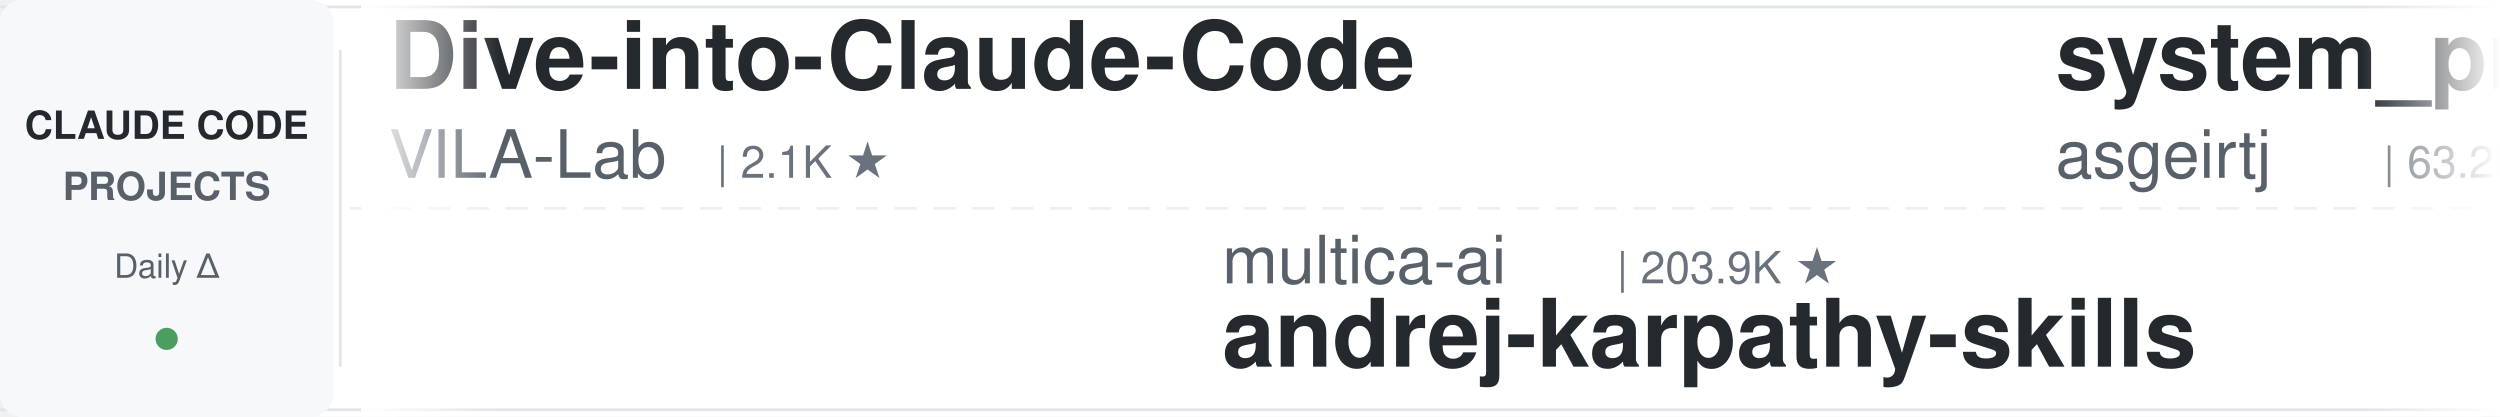
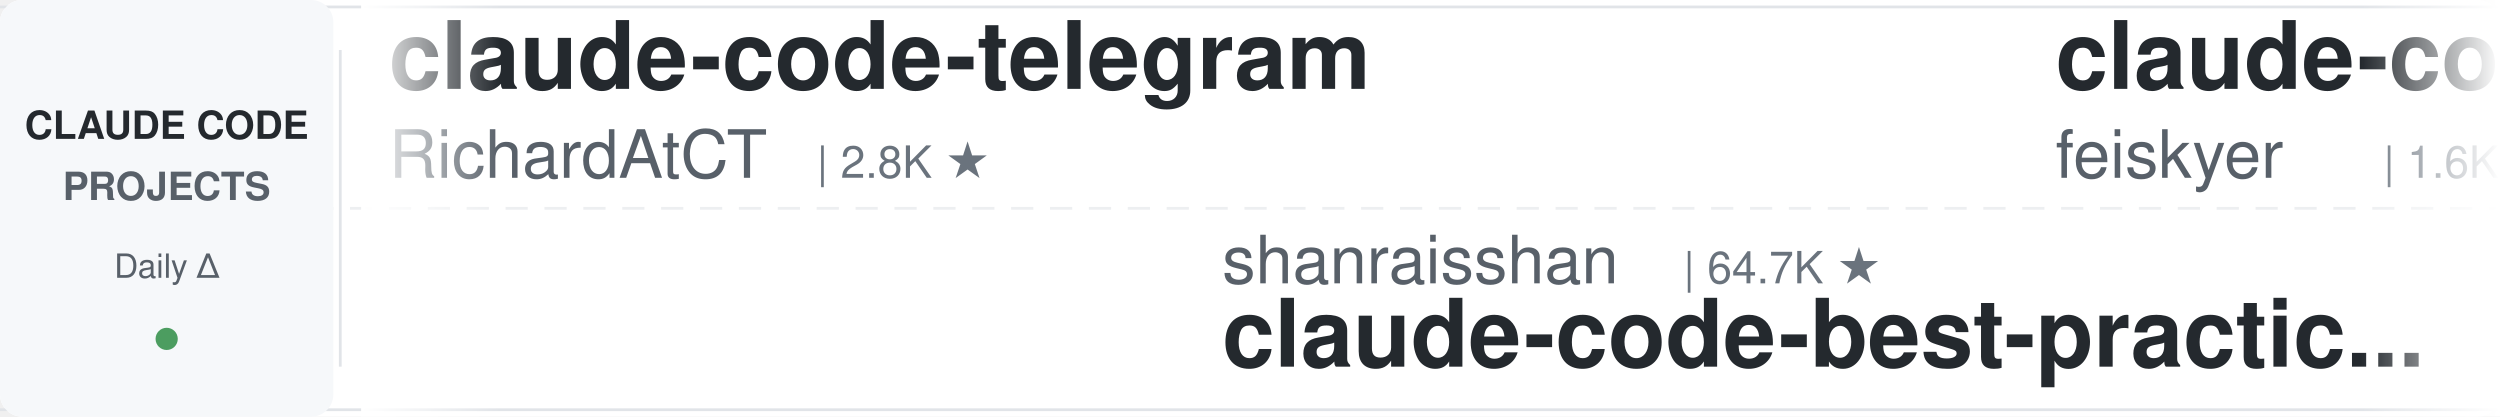
<svg xmlns="http://www.w3.org/2000/svg" width="900" height="150">
  <defs>
    <linearGradient id="leftFade" x1="0%" y1="0%" x2="100%" y2="0%">
      <stop offset="0%" style="stop-color:#ffffff;stop-opacity:1" />
      <stop offset="100%" style="stop-color:#ffffff;stop-opacity:0" />
    </linearGradient>
    <linearGradient id="rightFade" x1="0%" y1="0%" x2="100%" y2="0%">
      <stop offset="0%" style="stop-color:#ffffff;stop-opacity:0" />
      <stop offset="100%" style="stop-color:#ffffff;stop-opacity:1" />
    </linearGradient>
  </defs>
  <rect width="900" height="150" fill="#ffffff" rx="8" />
  <rect x="0" y="2" width="900" height="1" fill="#e1e4e8" />
  <rect x="0" y="147" width="900" height="1" fill="#e1e4e8" />
  <line x1="0" y1="75" x2="900" y2="75" stroke="#e1e4e8" stroke-width="1" stroke-dasharray="8 6" opacity="0.6" />
  <rect x="0" y="0" width="120" height="150" fill="#f6f8fa" rx="8" />
  <text x="60" y="50" font-family="-apple-system, BlinkMacSystemFont, 'Segoe UI', Helvetica, Arial, sans-serif" font-size="14" font-weight="600" fill="#24292e" text-anchor="middle">CLAUDE CODE</text>
  <text x="60" y="72" font-family="-apple-system, BlinkMacSystemFont, 'Segoe UI', Helvetica, Arial, sans-serif" font-size="14" font-weight="600" fill="#586069" text-anchor="middle">PROJECTS</text>
  <text x="60" y="100" font-family="-apple-system, BlinkMacSystemFont, 'Segoe UI', Helvetica, Arial, sans-serif" font-size="12" font-weight="500" fill="#586069" text-anchor="middle">Daily Δ</text>
  <circle cx="60" cy="122" r="4" fill="#22863a" opacity="0.8" />
  <rect x="122" y="18" width="1" height="114" fill="#e1e4e8" />
  <clipPath id="tickerClip">
    <rect x="130" y="0" width="770" height="150" />
  </clipPath>
  <g clip-path="url(#tickerClip)">
    <g id="tickerItems">
      <animateTransform attributeName="transform" attributeType="XML" type="translate" from="0 0" to="-3000 0" dur="54s" repeatCount="indefinite" />
      <g transform="translate(0, 0)">
-         <text x="140" y="32" font-family="-apple-system, BlinkMacSystemFont, 'Segoe UI', Helvetica, Arial, sans-serif" font-size="34" font-weight="600" fill="#24292e">Dive-into-Claude-Code</text>
-         <text x="140" y="64" font-family="-apple-system, BlinkMacSystemFont, 'Segoe UI', Helvetica, Arial, sans-serif" font-size="24" font-weight="400" fill="#586069">VILA-Lab</text>
-         <text x="258" y="64" font-family="-apple-system, BlinkMacSystemFont, 'Segoe UI', Helvetica, Arial, sans-serif" font-size="16" font-weight="500" fill="#6a737d">| 2.1K ★</text>
+         <text x="140" y="32" font-family="-apple-system, BlinkMacSystemFont, 'Segoe UI', Helvetica, Arial, sans-serif" font-size="34" font-weight="600" fill="#24292e">claude-code-telegram</text>
+         <text x="140" y="64" font-family="-apple-system, BlinkMacSystemFont, 'Segoe UI', Helvetica, Arial, sans-serif" font-size="24" font-weight="400" fill="#586069">RichardAtCT</text>
+         <text x="294" y="64" font-family="-apple-system, BlinkMacSystemFont, 'Segoe UI', Helvetica, Arial, sans-serif" font-size="16" font-weight="500" fill="#6a737d">| 2.8K ★</text>
      </g>
      <g transform="translate(300, 0)">
-         <text x="140" y="102" font-family="-apple-system, BlinkMacSystemFont, 'Segoe UI', Helvetica, Arial, sans-serif" font-size="24" font-weight="400" fill="#586069">multica-ai</text>
-         <text x="282" y="102" font-family="-apple-system, BlinkMacSystemFont, 'Segoe UI', Helvetica, Arial, sans-serif" font-size="16" font-weight="500" fill="#6a737d">| 203.9K ★</text>
-         <text x="140" y="132" font-family="-apple-system, BlinkMacSystemFont, 'Segoe UI', Helvetica, Arial, sans-serif" font-size="34" font-weight="600" fill="#24292e">andrej-karpathy-skills</text>
+         <text x="140" y="102" font-family="-apple-system, BlinkMacSystemFont, 'Segoe UI', Helvetica, Arial, sans-serif" font-size="24" font-weight="400" fill="#586069">shanraisshan</text>
+         <text x="306" y="102" font-family="-apple-system, BlinkMacSystemFont, 'Segoe UI', Helvetica, Arial, sans-serif" font-size="16" font-weight="500" fill="#6a737d">| 64.7K ★</text>
+         <text x="140" y="132" font-family="-apple-system, BlinkMacSystemFont, 'Segoe UI', Helvetica, Arial, sans-serif" font-size="34" font-weight="600" fill="#24292e">claude-code-best-practic...</text>
      </g>
      <g transform="translate(600, 0)">
-         <text x="140" y="32" font-family="-apple-system, BlinkMacSystemFont, 'Segoe UI', Helvetica, Arial, sans-serif" font-size="34" font-weight="600" fill="#24292e">system_prompts_leaks</text>
-         <text x="140" y="64" font-family="-apple-system, BlinkMacSystemFont, 'Segoe UI', Helvetica, Arial, sans-serif" font-size="24" font-weight="400" fill="#586069">asgeirtj</text>
-         <text x="258" y="64" font-family="-apple-system, BlinkMacSystemFont, 'Segoe UI', Helvetica, Arial, sans-serif" font-size="16" font-weight="500" fill="#6a737d">| 63.2K ★</text>
+         <text x="140" y="32" font-family="-apple-system, BlinkMacSystemFont, 'Segoe UI', Helvetica, Arial, sans-serif" font-size="34" font-weight="600" fill="#24292e">claude-code-settings</text>
+         <text x="140" y="64" font-family="-apple-system, BlinkMacSystemFont, 'Segoe UI', Helvetica, Arial, sans-serif" font-size="24" font-weight="400" fill="#586069">feiskyer</text>
+         <text x="258" y="64" font-family="-apple-system, BlinkMacSystemFont, 'Segoe UI', Helvetica, Arial, sans-serif" font-size="16" font-weight="500" fill="#6a737d">| 1.6K ★</text>
      </g>
      <g transform="translate(900, 0)">
-         <text x="140" y="102" font-family="-apple-system, BlinkMacSystemFont, 'Segoe UI', Helvetica, Arial, sans-serif" font-size="24" font-weight="400" fill="#586069">wanshuiyin</text>
-         <text x="282" y="102" font-family="-apple-system, BlinkMacSystemFont, 'Segoe UI', Helvetica, Arial, sans-serif" font-size="16" font-weight="500" fill="#6a737d">| 14.9K ★</text>
-         <text x="140" y="132" font-family="-apple-system, BlinkMacSystemFont, 'Segoe UI', Helvetica, Arial, sans-serif" font-size="34" font-weight="600" fill="#24292e">Auto-claude-code-researc...</text>
+         <text x="140" y="102" font-family="-apple-system, BlinkMacSystemFont, 'Segoe UI', Helvetica, Arial, sans-serif" font-size="24" font-weight="400" fill="#586069">AprilNEA</text>
+         <text x="258" y="102" font-family="-apple-system, BlinkMacSystemFont, 'Segoe UI', Helvetica, Arial, sans-serif" font-size="16" font-weight="500" fill="#6a737d">| 390 ★</text>
+         <text x="140" y="132" font-family="-apple-system, BlinkMacSystemFont, 'Segoe UI', Helvetica, Arial, sans-serif" font-size="34" font-weight="600" fill="#24292e">claude-code-source</text>
      </g>
      <g transform="translate(1200, 0)">
-         <text x="140" y="32" font-family="-apple-system, BlinkMacSystemFont, 'Segoe UI', Helvetica, Arial, sans-serif" font-size="34" font-weight="600" fill="#24292e">claude-code-my-workflow</text>
-         <text x="140" y="64" font-family="-apple-system, BlinkMacSystemFont, 'Segoe UI', Helvetica, Arial, sans-serif" font-size="24" font-weight="400" fill="#586069">pedrohcgs</text>
-         <text x="270" y="64" font-family="-apple-system, BlinkMacSystemFont, 'Segoe UI', Helvetica, Arial, sans-serif" font-size="16" font-weight="500" fill="#6a737d">| 1.5K ★</text>
+         <text x="140" y="32" font-family="-apple-system, BlinkMacSystemFont, 'Segoe UI', Helvetica, Arial, sans-serif" font-size="34" font-weight="600" fill="#24292e">Claude-Code-Game-Studios</text>
+         <text x="140" y="64" font-family="-apple-system, BlinkMacSystemFont, 'Segoe UI', Helvetica, Arial, sans-serif" font-size="24" font-weight="400" fill="#586069">Donchitos</text>
+         <text x="270" y="64" font-family="-apple-system, BlinkMacSystemFont, 'Segoe UI', Helvetica, Arial, sans-serif" font-size="16" font-weight="500" fill="#6a737d">| 24.2K ★</text>
      </g>
      <g transform="translate(1500, 0)">
-         <text x="140" y="102" font-family="-apple-system, BlinkMacSystemFont, 'Segoe UI', Helvetica, Arial, sans-serif" font-size="24" font-weight="400" fill="#586069">diet103</text>
-         <text x="246" y="102" font-family="-apple-system, BlinkMacSystemFont, 'Segoe UI', Helvetica, Arial, sans-serif" font-size="16" font-weight="500" fill="#6a737d">| 10.0K ★</text>
-         <text x="140" y="132" font-family="-apple-system, BlinkMacSystemFont, 'Segoe UI', Helvetica, Arial, sans-serif" font-size="34" font-weight="600" fill="#24292e">claude-code-infrastructu...</text>
+         <text x="140" y="102" font-family="-apple-system, BlinkMacSystemFont, 'Segoe UI', Helvetica, Arial, sans-serif" font-size="24" font-weight="400" fill="#586069">OneRedOak</text>
+         <text x="270" y="102" font-family="-apple-system, BlinkMacSystemFont, 'Segoe UI', Helvetica, Arial, sans-serif" font-size="16" font-weight="500" fill="#6a737d">| 3.9K ★</text>
+         <text x="140" y="132" font-family="-apple-system, BlinkMacSystemFont, 'Segoe UI', Helvetica, Arial, sans-serif" font-size="34" font-weight="600" fill="#24292e">claude-code-workflows</text>
      </g>
      <g transform="translate(1800, 0)">
-         <text x="140" y="32" font-family="-apple-system, BlinkMacSystemFont, 'Segoe UI', Helvetica, Arial, sans-serif" font-size="34" font-weight="600" fill="#24292e">sc-claude-code-files</text>
-         <text x="140" y="64" font-family="-apple-system, BlinkMacSystemFont, 'Segoe UI', Helvetica, Arial, sans-serif" font-size="24" font-weight="400" fill="#586069">https-deeplearning-ai</text>
-         <text x="414" y="64" font-family="-apple-system, BlinkMacSystemFont, 'Segoe UI', Helvetica, Arial, sans-serif" font-size="16" font-weight="500" fill="#6a737d">| 542 ★</text>
+         <text x="140" y="32" font-family="-apple-system, BlinkMacSystemFont, 'Segoe UI', Helvetica, Arial, sans-serif" font-size="34" font-weight="600" fill="#24292e">claude-code-guide</text>
+         <text x="140" y="64" font-family="-apple-system, BlinkMacSystemFont, 'Segoe UI', Helvetica, Arial, sans-serif" font-size="24" font-weight="400" fill="#586069">zebbern</text>
+         <text x="246" y="64" font-family="-apple-system, BlinkMacSystemFont, 'Segoe UI', Helvetica, Arial, sans-serif" font-size="16" font-weight="500" fill="#6a737d">| 4.6K ★</text>
      </g>
      <g transform="translate(2100, 0)">
-         <text x="140" y="102" font-family="-apple-system, BlinkMacSystemFont, 'Segoe UI', Helvetica, Arial, sans-serif" font-size="24" font-weight="400" fill="#586069">FlorianBruniaux</text>
-         <text x="342" y="102" font-family="-apple-system, BlinkMacSystemFont, 'Segoe UI', Helvetica, Arial, sans-serif" font-size="16" font-weight="500" fill="#6a737d">| 5.8K ★</text>
-         <text x="140" y="132" font-family="-apple-system, BlinkMacSystemFont, 'Segoe UI', Helvetica, Arial, sans-serif" font-size="34" font-weight="600" fill="#24292e">claude-code-ultimate-gui...</text>
+         <text x="140" y="102" font-family="-apple-system, BlinkMacSystemFont, 'Segoe UI', Helvetica, Arial, sans-serif" font-size="24" font-weight="400" fill="#586069">liuup</text>
+         <text x="222" y="102" font-family="-apple-system, BlinkMacSystemFont, 'Segoe UI', Helvetica, Arial, sans-serif" font-size="16" font-weight="500" fill="#6a737d">| 3.8K ★</text>
+         <text x="140" y="132" font-family="-apple-system, BlinkMacSystemFont, 'Segoe UI', Helvetica, Arial, sans-serif" font-size="34" font-weight="600" fill="#24292e">claude-code-analysis</text>
      </g>
      <g transform="translate(2400, 0)">
-         <text x="140" y="32" font-family="-apple-system, BlinkMacSystemFont, 'Segoe UI', Helvetica, Arial, sans-serif" font-size="34" font-weight="600" fill="#24292e">claude-code-video-toolki...</text>
-         <text x="140" y="64" font-family="-apple-system, BlinkMacSystemFont, 'Segoe UI', Helvetica, Arial, sans-serif" font-size="24" font-weight="400" fill="#586069">digitalsamba</text>
-         <text x="306" y="64" font-family="-apple-system, BlinkMacSystemFont, 'Segoe UI', Helvetica, Arial, sans-serif" font-size="16" font-weight="500" fill="#6a737d">| 2.0K ★</text>
+         <text x="140" y="32" font-family="-apple-system, BlinkMacSystemFont, 'Segoe UI', Helvetica, Arial, sans-serif" font-size="34" font-weight="600" fill="#24292e">claude-code-reverse</text>
+         <text x="140" y="64" font-family="-apple-system, BlinkMacSystemFont, 'Segoe UI', Helvetica, Arial, sans-serif" font-size="24" font-weight="400" fill="#586069">Yuyz0112</text>
+         <text x="258" y="64" font-family="-apple-system, BlinkMacSystemFont, 'Segoe UI', Helvetica, Arial, sans-serif" font-size="16" font-weight="500" fill="#6a737d">| 2.4K ★</text>
      </g>
      <g transform="translate(2700, 0)">
-         <text x="140" y="102" font-family="-apple-system, BlinkMacSystemFont, 'Segoe UI', Helvetica, Arial, sans-serif" font-size="24" font-weight="400" fill="#586069">simonw</text>
-         <text x="234" y="102" font-family="-apple-system, BlinkMacSystemFont, 'Segoe UI', Helvetica, Arial, sans-serif" font-size="16" font-weight="500" fill="#6a737d">| 1.7K ★</text>
-         <text x="140" y="132" font-family="-apple-system, BlinkMacSystemFont, 'Segoe UI', Helvetica, Arial, sans-serif" font-size="34" font-weight="600" fill="#24292e">claude-code-transcripts</text>
+         <text x="140" y="102" font-family="-apple-system, BlinkMacSystemFont, 'Segoe UI', Helvetica, Arial, sans-serif" font-size="24" font-weight="400" fill="#586069">digitalsamba</text>
+         <text x="306" y="102" font-family="-apple-system, BlinkMacSystemFont, 'Segoe UI', Helvetica, Arial, sans-serif" font-size="16" font-weight="500" fill="#6a737d">| 2.0K ★</text>
+         <text x="140" y="132" font-family="-apple-system, BlinkMacSystemFont, 'Segoe UI', Helvetica, Arial, sans-serif" font-size="34" font-weight="600" fill="#24292e">claude-code-video-toolki...</text>
      </g>
      <g transform="translate(3000, 0)">
-         <text x="140" y="32" font-family="-apple-system, BlinkMacSystemFont, 'Segoe UI', Helvetica, Arial, sans-serif" font-size="34" font-weight="600" fill="#24292e">Dive-into-Claude-Code</text>
-         <text x="140" y="64" font-family="-apple-system, BlinkMacSystemFont, 'Segoe UI', Helvetica, Arial, sans-serif" font-size="24" font-weight="400" fill="#586069">VILA-Lab</text>
-         <text x="258" y="64" font-family="-apple-system, BlinkMacSystemFont, 'Segoe UI', Helvetica, Arial, sans-serif" font-size="16" font-weight="500" fill="#6a737d">| 2.1K ★</text>
+         <text x="140" y="32" font-family="-apple-system, BlinkMacSystemFont, 'Segoe UI', Helvetica, Arial, sans-serif" font-size="34" font-weight="600" fill="#24292e">claude-code-telegram</text>
+         <text x="140" y="64" font-family="-apple-system, BlinkMacSystemFont, 'Segoe UI', Helvetica, Arial, sans-serif" font-size="24" font-weight="400" fill="#586069">RichardAtCT</text>
+         <text x="294" y="64" font-family="-apple-system, BlinkMacSystemFont, 'Segoe UI', Helvetica, Arial, sans-serif" font-size="16" font-weight="500" fill="#6a737d">| 2.8K ★</text>
      </g>
      <g transform="translate(3300, 0)">
-         <text x="140" y="102" font-family="-apple-system, BlinkMacSystemFont, 'Segoe UI', Helvetica, Arial, sans-serif" font-size="24" font-weight="400" fill="#586069">multica-ai</text>
-         <text x="282" y="102" font-family="-apple-system, BlinkMacSystemFont, 'Segoe UI', Helvetica, Arial, sans-serif" font-size="16" font-weight="500" fill="#6a737d">| 203.9K ★</text>
-         <text x="140" y="132" font-family="-apple-system, BlinkMacSystemFont, 'Segoe UI', Helvetica, Arial, sans-serif" font-size="34" font-weight="600" fill="#24292e">andrej-karpathy-skills</text>
+         <text x="140" y="102" font-family="-apple-system, BlinkMacSystemFont, 'Segoe UI', Helvetica, Arial, sans-serif" font-size="24" font-weight="400" fill="#586069">shanraisshan</text>
+         <text x="306" y="102" font-family="-apple-system, BlinkMacSystemFont, 'Segoe UI', Helvetica, Arial, sans-serif" font-size="16" font-weight="500" fill="#6a737d">| 64.7K ★</text>
+         <text x="140" y="132" font-family="-apple-system, BlinkMacSystemFont, 'Segoe UI', Helvetica, Arial, sans-serif" font-size="34" font-weight="600" fill="#24292e">claude-code-best-practic...</text>
      </g>
      <g transform="translate(3600, 0)">
-         <text x="140" y="32" font-family="-apple-system, BlinkMacSystemFont, 'Segoe UI', Helvetica, Arial, sans-serif" font-size="34" font-weight="600" fill="#24292e">system_prompts_leaks</text>
-         <text x="140" y="64" font-family="-apple-system, BlinkMacSystemFont, 'Segoe UI', Helvetica, Arial, sans-serif" font-size="24" font-weight="400" fill="#586069">asgeirtj</text>
-         <text x="258" y="64" font-family="-apple-system, BlinkMacSystemFont, 'Segoe UI', Helvetica, Arial, sans-serif" font-size="16" font-weight="500" fill="#6a737d">| 63.2K ★</text>
+         <text x="140" y="32" font-family="-apple-system, BlinkMacSystemFont, 'Segoe UI', Helvetica, Arial, sans-serif" font-size="34" font-weight="600" fill="#24292e">claude-code-settings</text>
+         <text x="140" y="64" font-family="-apple-system, BlinkMacSystemFont, 'Segoe UI', Helvetica, Arial, sans-serif" font-size="24" font-weight="400" fill="#586069">feiskyer</text>
+         <text x="258" y="64" font-family="-apple-system, BlinkMacSystemFont, 'Segoe UI', Helvetica, Arial, sans-serif" font-size="16" font-weight="500" fill="#6a737d">| 1.6K ★</text>
      </g>
      <g transform="translate(3900, 0)">
-         <text x="140" y="102" font-family="-apple-system, BlinkMacSystemFont, 'Segoe UI', Helvetica, Arial, sans-serif" font-size="24" font-weight="400" fill="#586069">wanshuiyin</text>
-         <text x="282" y="102" font-family="-apple-system, BlinkMacSystemFont, 'Segoe UI', Helvetica, Arial, sans-serif" font-size="16" font-weight="500" fill="#6a737d">| 14.9K ★</text>
-         <text x="140" y="132" font-family="-apple-system, BlinkMacSystemFont, 'Segoe UI', Helvetica, Arial, sans-serif" font-size="34" font-weight="600" fill="#24292e">Auto-claude-code-researc...</text>
+         <text x="140" y="102" font-family="-apple-system, BlinkMacSystemFont, 'Segoe UI', Helvetica, Arial, sans-serif" font-size="24" font-weight="400" fill="#586069">AprilNEA</text>
+         <text x="258" y="102" font-family="-apple-system, BlinkMacSystemFont, 'Segoe UI', Helvetica, Arial, sans-serif" font-size="16" font-weight="500" fill="#6a737d">| 390 ★</text>
+         <text x="140" y="132" font-family="-apple-system, BlinkMacSystemFont, 'Segoe UI', Helvetica, Arial, sans-serif" font-size="34" font-weight="600" fill="#24292e">claude-code-source</text>
      </g>
    </g>
  </g>
  <rect x="130" y="0" width="50" height="150" fill="url(#leftFade)" />
  <rect x="850" y="0" width="50" height="150" fill="url(#rightFade)" />
</svg>
